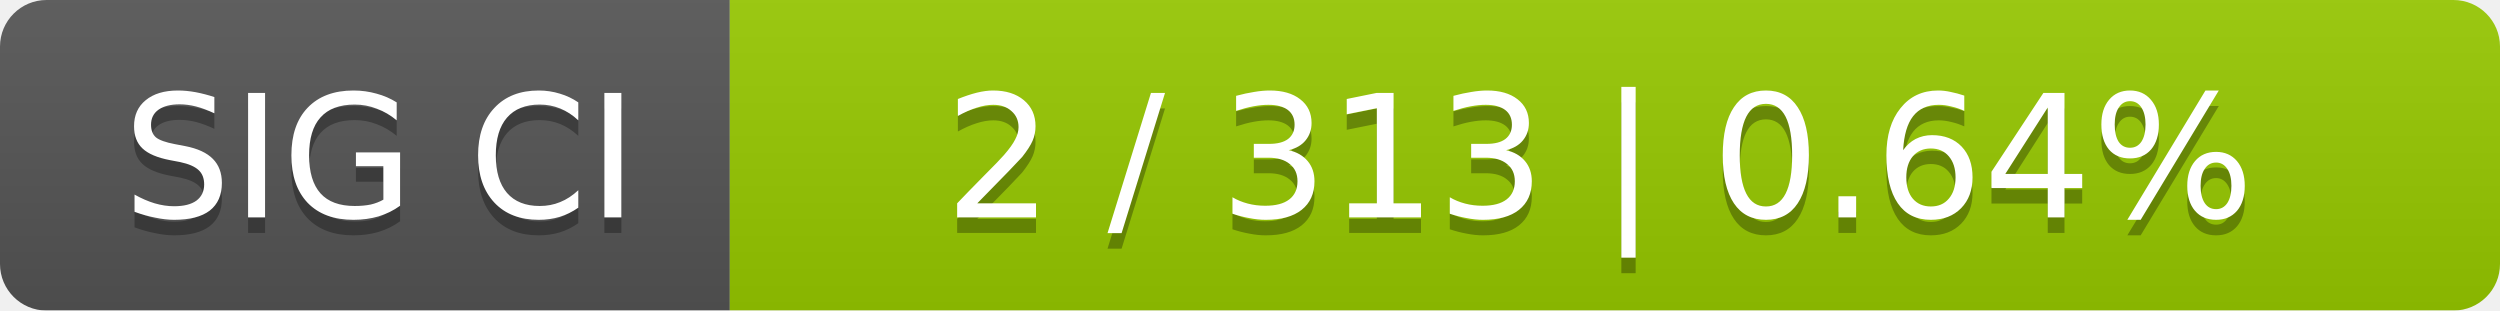
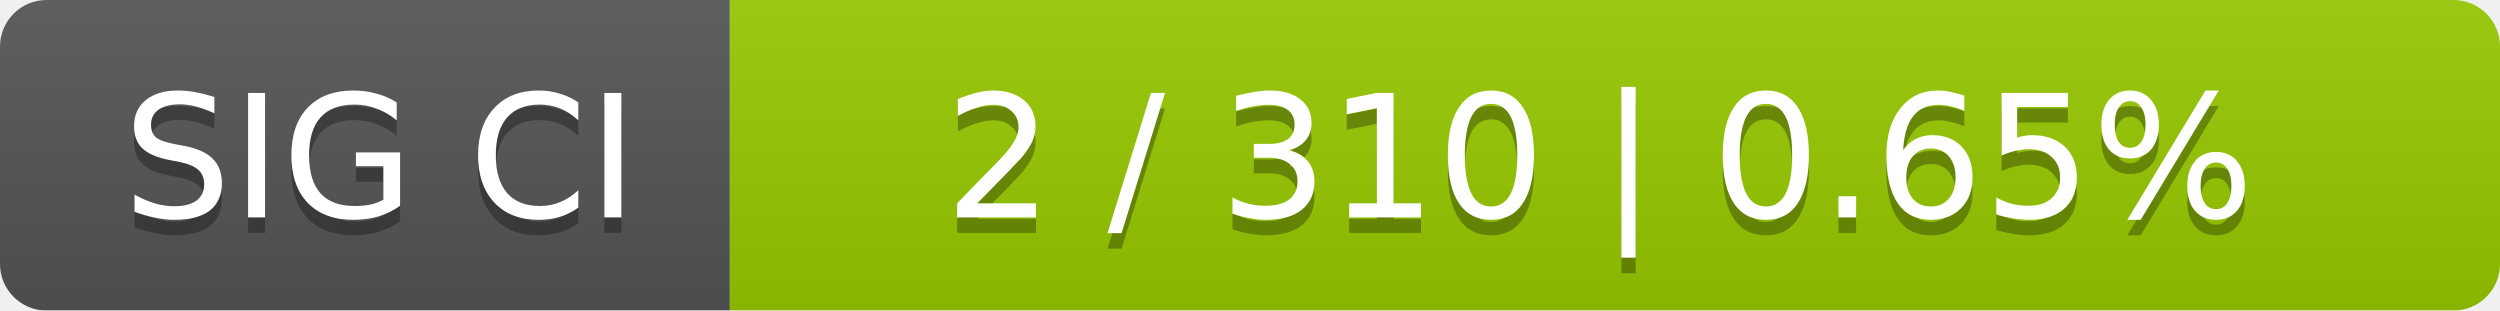
<svg xmlns="http://www.w3.org/2000/svg" width="161" height="20">
  <linearGradient id="smooth" x2="0" y2="100%">
    <stop offset="0" stop-color="#bbb" stop-opacity=".1" />
    <stop offset="1" stop-opacity=".1" />
  </linearGradient>
  <mask id="round">
    <rect width="161" height="20" rx="3" fill="#fff" />
  </mask>
  <g mask="url(#round)">
    <rect width="47" height="20" fill="#555" />
    <rect x="47" width="114" height="20" fill="#97ca00" />
    <rect width="161" height="20" fill="url(#smooth)" />
  </g>
  <g fill="#fff" text-anchor="middle" font-family="DejaVu Sans,Verdana,Geneva,sans-serif" font-size="11">
    <text x="24.5" y="15" fill="#010101" fill-opacity=".3">SIG CI</text>
    <text x="24.5" y="14">SIG CI</text>
-     <text x="103" y="15" fill="#010101" fill-opacity=".3">2 / 313    |    0.64%</text>
-     <text x="103" y="14">2 / 313    |    0.64%</text>
+     <text x="103" y="15" fill="#010101" fill-opacity=".3">2 / 310    |    0.65%</text>
+     <text x="103" y="14">2 / 310    |    0.65%</text>
  </g>
</svg>
